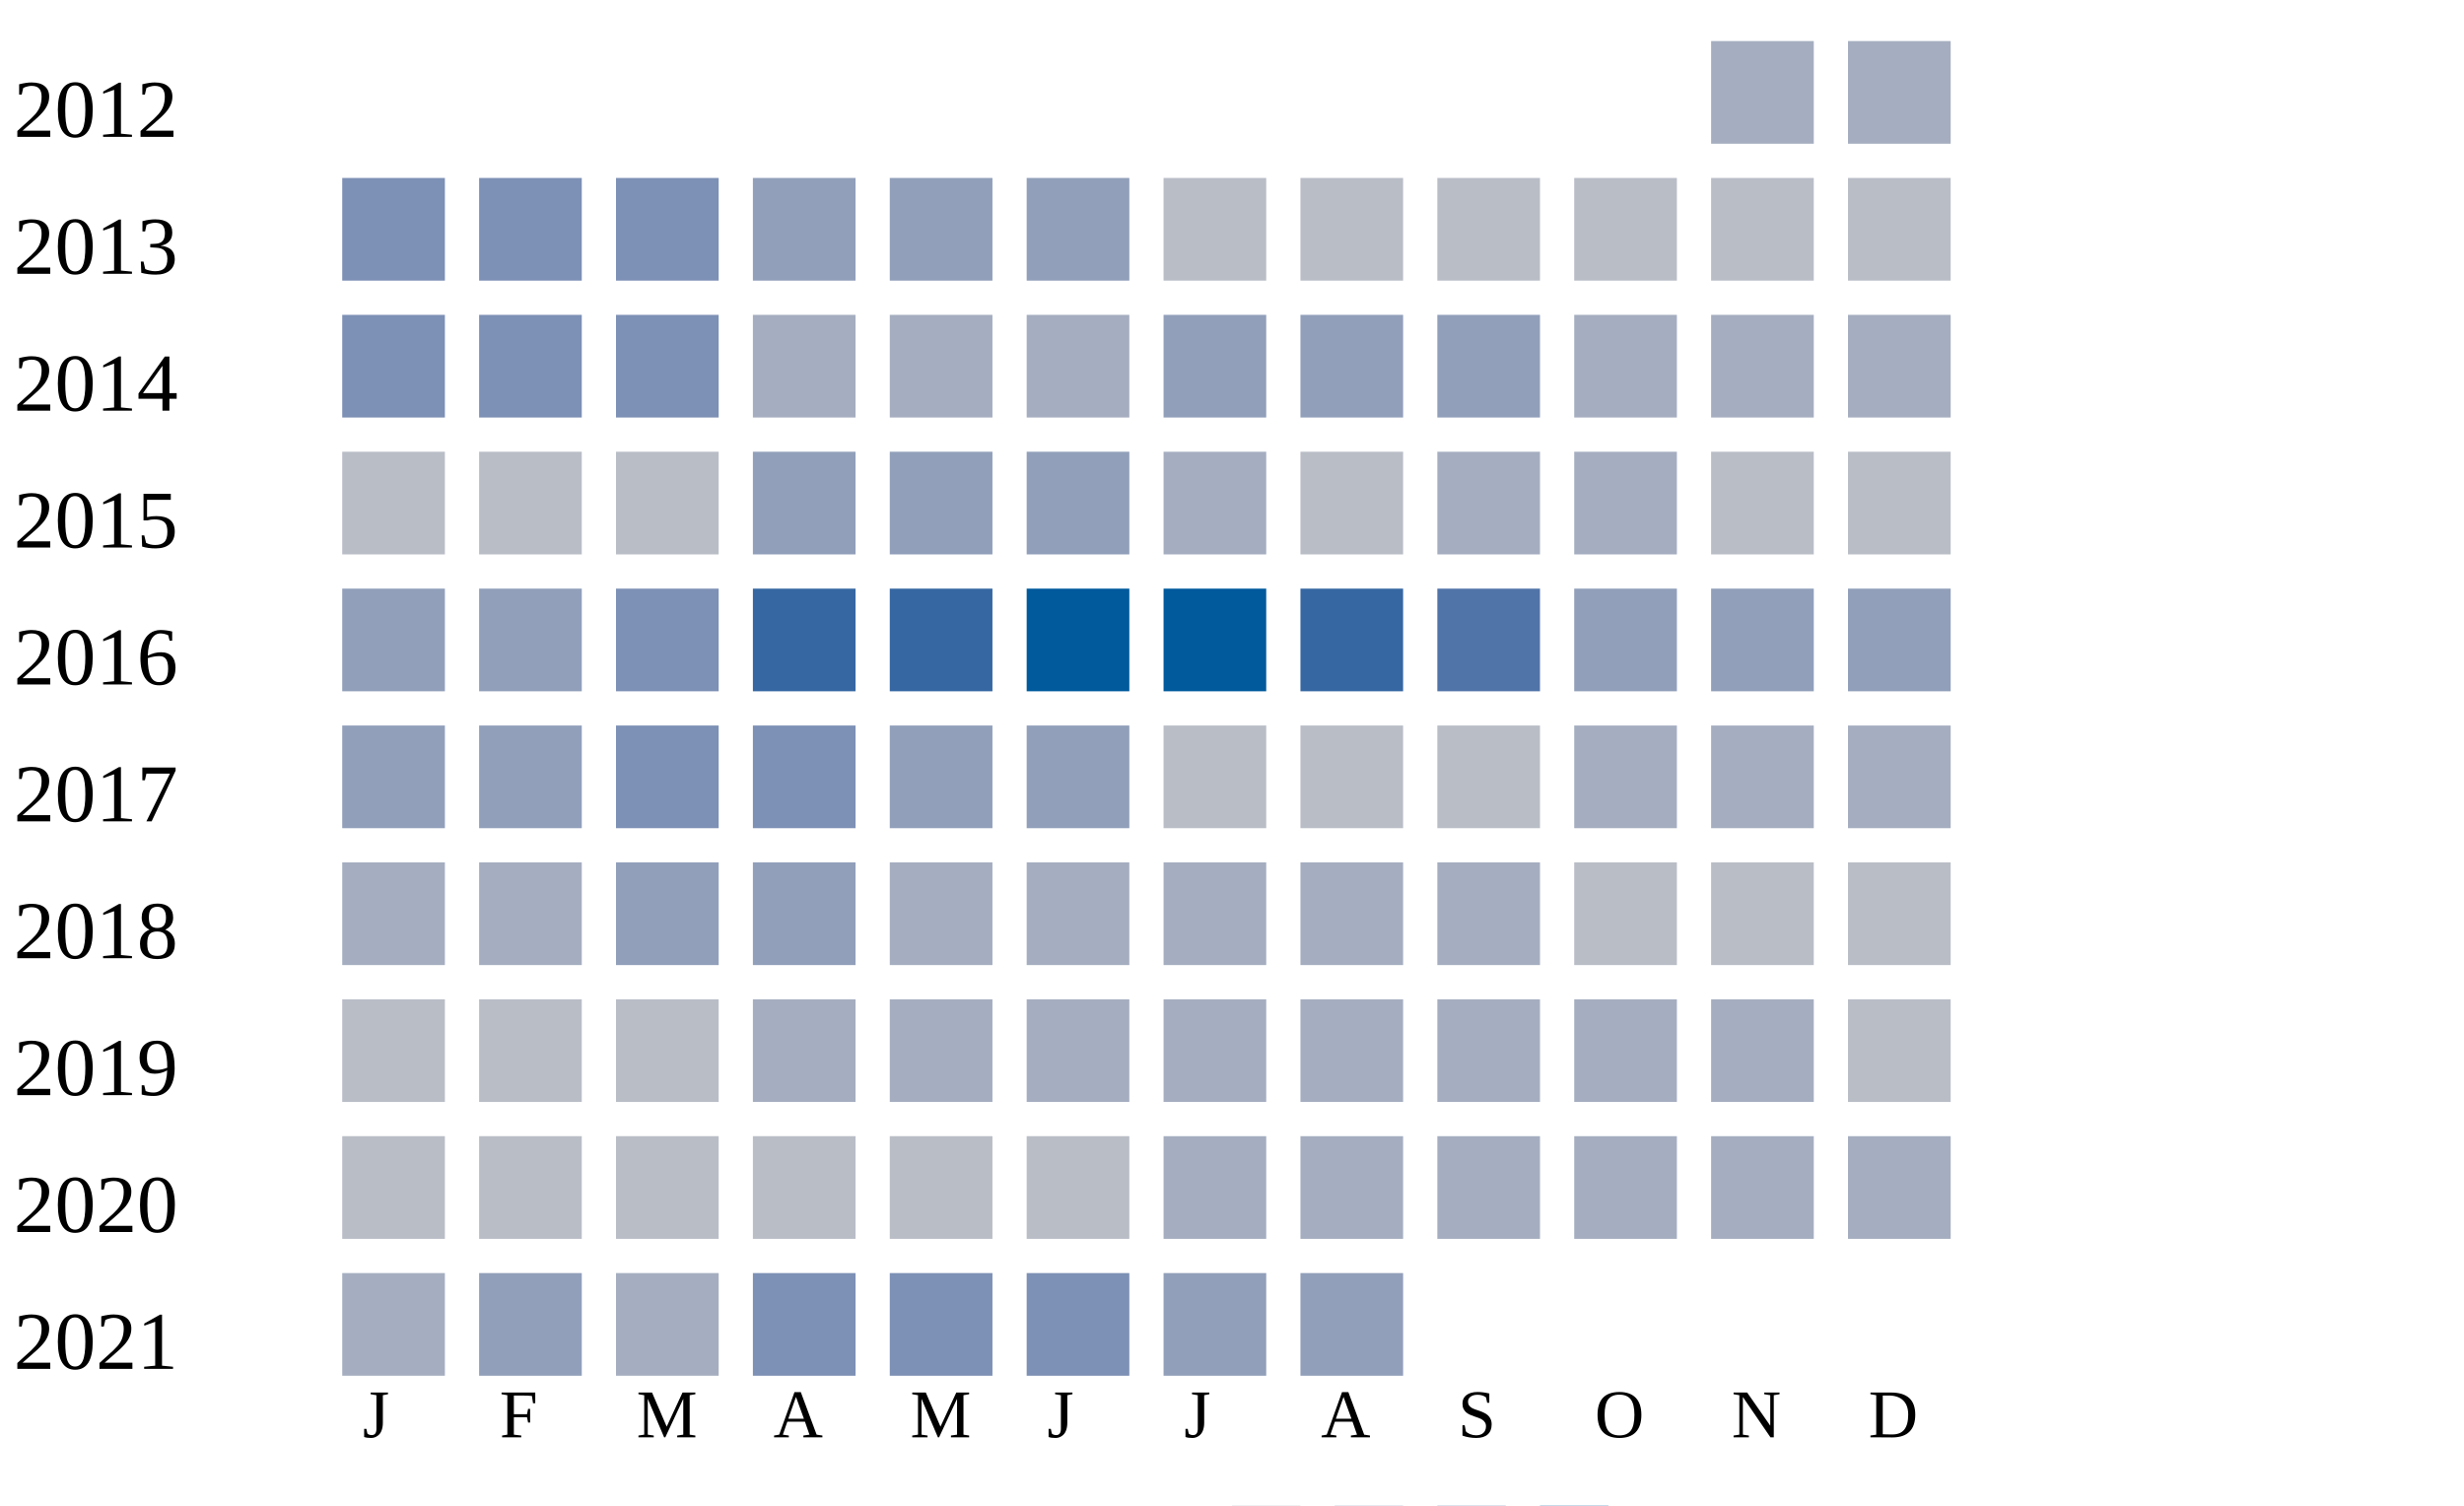
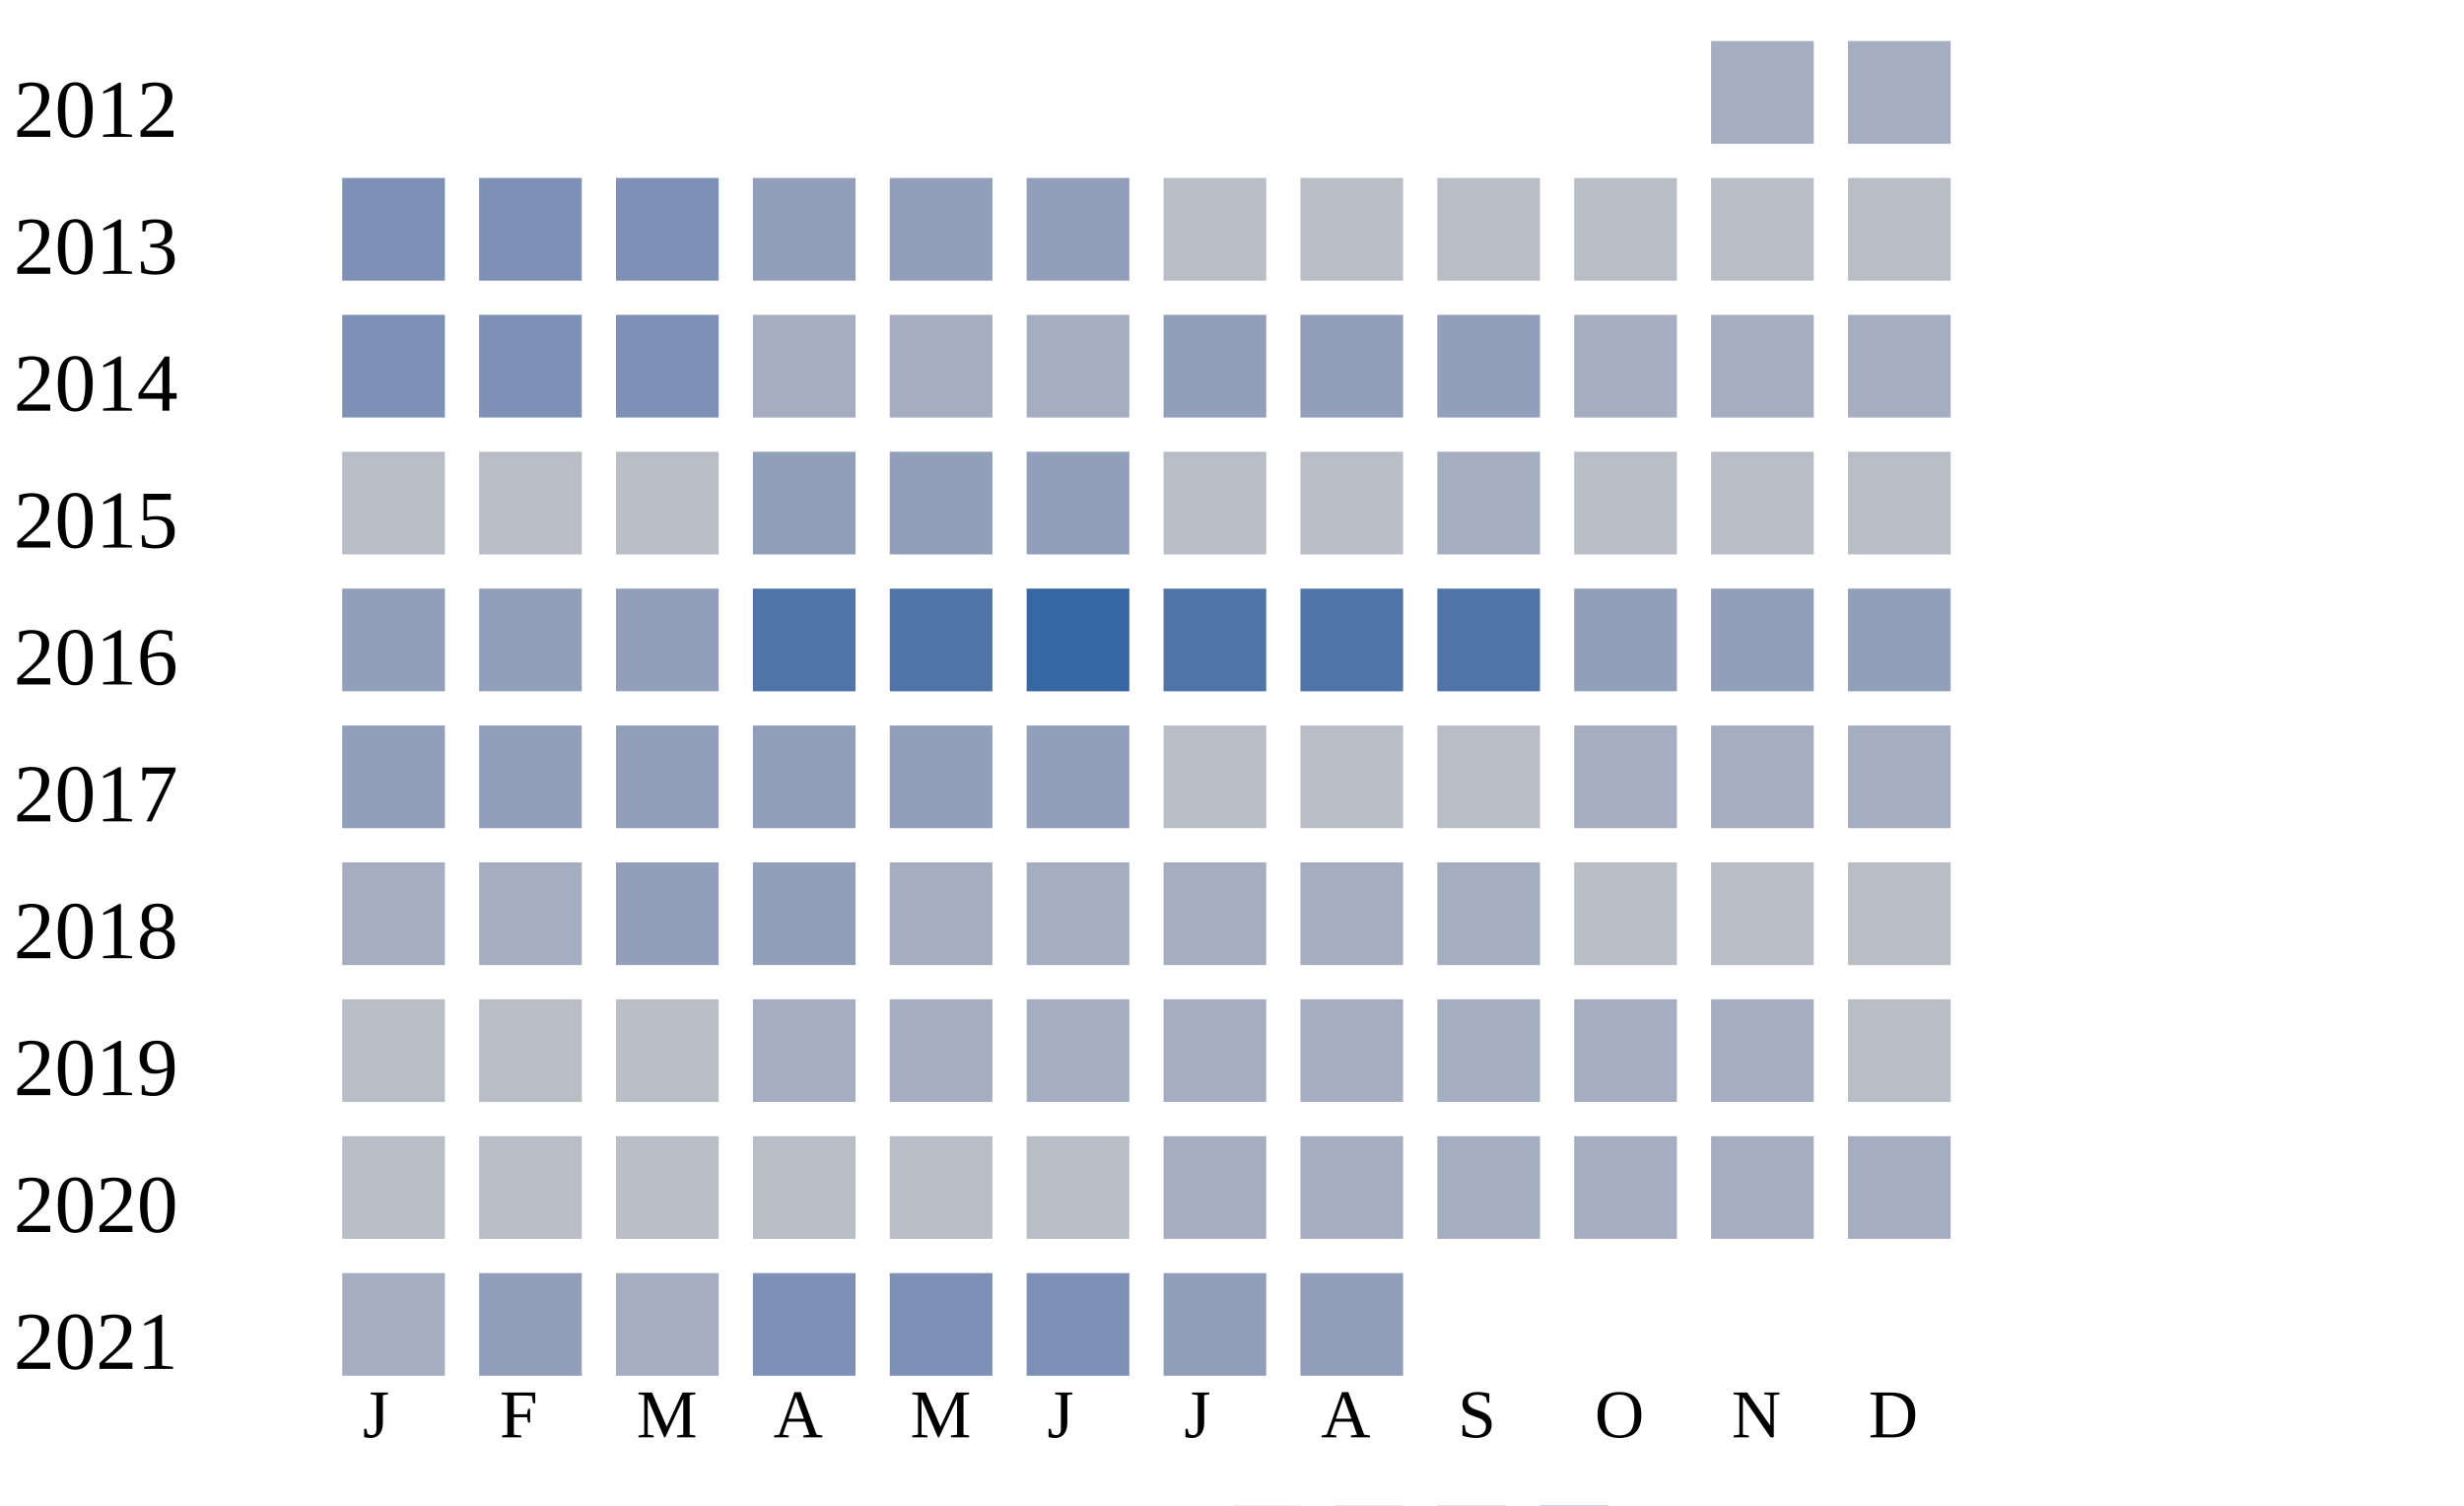
<svg xmlns="http://www.w3.org/2000/svg" width="360" height="220">
  <g transform="translate(0 0)">
    <text x="2" y="20">2012</text>
    <rect x="250" y="6" width="15" height="15" fill="#a5aec0" />
    <rect x="270" y="6" width="15" height="15" fill="#a5aec0" />
  </g>
  <g transform="translate(0 20)">
    <text x="2" y="20">2013</text>
    <rect x="50" y="6" width="15" height="15" fill="#7d90b5" />
    <rect x="70" y="6" width="15" height="15" fill="#7d90b5" />
    <rect x="90" y="6" width="15" height="15" fill="#7d90b5" />
    <rect x="110" y="6" width="15" height="15" fill="#919fba" />
    <rect x="130" y="6" width="15" height="15" fill="#919fba" />
    <rect x="150" y="6" width="15" height="15" fill="#919fba" />
    <rect x="170" y="6" width="15" height="15" fill="#b9bdc6" />
    <rect x="190" y="6" width="15" height="15" fill="#b9bdc6" />
    <rect x="210" y="6" width="15" height="15" fill="#b9bdc6" />
    <rect x="230" y="6" width="15" height="15" fill="#b9bdc6" />
    <rect x="250" y="6" width="15" height="15" fill="#b9bdc6" />
    <rect x="270" y="6" width="15" height="15" fill="#b9bdc6" />
  </g>
  <g transform="translate(0 40)">
    <text x="2" y="20">2014</text>
    <rect x="50" y="6" width="15" height="15" fill="#7d90b5" />
    <rect x="70" y="6" width="15" height="15" fill="#7d90b5" />
    <rect x="90" y="6" width="15" height="15" fill="#7d90b5" />
    <rect x="110" y="6" width="15" height="15" fill="#a5aec0" />
    <rect x="130" y="6" width="15" height="15" fill="#a5aec0" />
    <rect x="150" y="6" width="15" height="15" fill="#a5aec0" />
    <rect x="170" y="6" width="15" height="15" fill="#919fba" />
    <rect x="190" y="6" width="15" height="15" fill="#919fba" />
    <rect x="210" y="6" width="15" height="15" fill="#919fba" />
    <rect x="230" y="6" width="15" height="15" fill="#a5aec0" />
    <rect x="250" y="6" width="15" height="15" fill="#a5aec0" />
    <rect x="270" y="6" width="15" height="15" fill="#a5aec0" />
  </g>
  <g transform="translate(0 60)">
    <text x="2" y="20">2015</text>
    <rect x="50" y="6" width="15" height="15" fill="#b9bdc6" />
    <rect x="70" y="6" width="15" height="15" fill="#b9bdc6" />
    <rect x="90" y="6" width="15" height="15" fill="#b9bdc6" />
    <rect x="110" y="6" width="15" height="15" fill="#919fba" />
    <rect x="130" y="6" width="15" height="15" fill="#919fba" />
    <rect x="150" y="6" width="15" height="15" fill="#919fba" />
-     <rect x="170" y="6" width="15" height="15" fill="#a5aec0" />
+     <rect x="170" y="6" width="15" height="15" fill="#b9bdc6" />
    <rect x="190" y="6" width="15" height="15" fill="#b9bdc6" />
    <rect x="210" y="6" width="15" height="15" fill="#a5aec0" />
-     <rect x="230" y="6" width="15" height="15" fill="#a5aec0" />
+     <rect x="230" y="6" width="15" height="15" fill="#b9bdc6" />
    <rect x="250" y="6" width="15" height="15" fill="#b9bdc6" />
    <rect x="270" y="6" width="15" height="15" fill="#b9bdc6" />
  </g>
  <g transform="translate(0 80)">
    <text x="2" y="20">2016</text>
    <rect x="50" y="6" width="15" height="15" fill="#919fba" />
    <rect x="70" y="6" width="15" height="15" fill="#919fba" />
-     <rect x="90" y="6" width="15" height="15" fill="#7d90b5" />
-     <rect x="110" y="6" width="15" height="15" fill="#3667a2" />
-     <rect x="130" y="6" width="15" height="15" fill="#3667a2" />
-     <rect x="150" y="6" width="15" height="15" fill="#005a9c" />
-     <rect x="170" y="6" width="15" height="15" fill="#005a9c" />
-     <rect x="190" y="6" width="15" height="15" fill="#3667a2" />
+     <rect x="90" y="6" width="15" height="15" fill="#919fba" />
+     <rect x="110" y="6" width="15" height="15" fill="#5174a8" />
+     <rect x="130" y="6" width="15" height="15" fill="#5174a8" />
+     <rect x="150" y="6" width="15" height="15" fill="#3667a2" />
+     <rect x="170" y="6" width="15" height="15" fill="#5174a8" />
+     <rect x="190" y="6" width="15" height="15" fill="#5174a8" />
    <rect x="210" y="6" width="15" height="15" fill="#5174a8" />
    <rect x="230" y="6" width="15" height="15" fill="#919fba" />
    <rect x="250" y="6" width="15" height="15" fill="#919fba" />
    <rect x="270" y="6" width="15" height="15" fill="#919fba" />
  </g>
  <g transform="translate(0 100)">
    <text x="2" y="20">2017</text>
    <rect x="50" y="6" width="15" height="15" fill="#919fba" />
    <rect x="70" y="6" width="15" height="15" fill="#919fba" />
-     <rect x="90" y="6" width="15" height="15" fill="#7d90b5" />
-     <rect x="110" y="6" width="15" height="15" fill="#7d90b5" />
+     <rect x="90" y="6" width="15" height="15" fill="#919fba" />
+     <rect x="110" y="6" width="15" height="15" fill="#919fba" />
    <rect x="130" y="6" width="15" height="15" fill="#919fba" />
    <rect x="150" y="6" width="15" height="15" fill="#919fba" />
    <rect x="170" y="6" width="15" height="15" fill="#b9bdc6" />
    <rect x="190" y="6" width="15" height="15" fill="#b9bdc6" />
    <rect x="210" y="6" width="15" height="15" fill="#b9bdc6" />
    <rect x="230" y="6" width="15" height="15" fill="#a5aec0" />
    <rect x="250" y="6" width="15" height="15" fill="#a5aec0" />
    <rect x="270" y="6" width="15" height="15" fill="#a5aec0" />
  </g>
  <g transform="translate(0 120)">
    <text x="2" y="20">2018</text>
    <rect x="50" y="6" width="15" height="15" fill="#a5aec0" />
    <rect x="70" y="6" width="15" height="15" fill="#a5aec0" />
    <rect x="90" y="6" width="15" height="15" fill="#919fba" />
    <rect x="110" y="6" width="15" height="15" fill="#919fba" />
    <rect x="130" y="6" width="15" height="15" fill="#a5aec0" />
    <rect x="150" y="6" width="15" height="15" fill="#a5aec0" />
    <rect x="170" y="6" width="15" height="15" fill="#a5aec0" />
    <rect x="190" y="6" width="15" height="15" fill="#a5aec0" />
    <rect x="210" y="6" width="15" height="15" fill="#a5aec0" />
    <rect x="230" y="6" width="15" height="15" fill="#b9bdc6" />
    <rect x="250" y="6" width="15" height="15" fill="#b9bdc6" />
    <rect x="270" y="6" width="15" height="15" fill="#b9bdc6" />
  </g>
  <g transform="translate(0 140)">
    <text x="2" y="20">2019</text>
    <rect x="50" y="6" width="15" height="15" fill="#b9bdc6" />
    <rect x="70" y="6" width="15" height="15" fill="#b9bdc6" />
    <rect x="90" y="6" width="15" height="15" fill="#b9bdc6" />
    <rect x="110" y="6" width="15" height="15" fill="#a5aec0" />
    <rect x="130" y="6" width="15" height="15" fill="#a5aec0" />
    <rect x="150" y="6" width="15" height="15" fill="#a5aec0" />
    <rect x="170" y="6" width="15" height="15" fill="#a5aec0" />
    <rect x="190" y="6" width="15" height="15" fill="#a5aec0" />
    <rect x="210" y="6" width="15" height="15" fill="#a5aec0" />
    <rect x="230" y="6" width="15" height="15" fill="#a5aec0" />
    <rect x="250" y="6" width="15" height="15" fill="#a5aec0" />
    <rect x="270" y="6" width="15" height="15" fill="#b9bdc6" />
  </g>
  <g transform="translate(0 160)">
    <text x="2" y="20">2020</text>
    <rect x="50" y="6" width="15" height="15" fill="#b9bdc6" />
    <rect x="70" y="6" width="15" height="15" fill="#b9bdc6" />
    <rect x="90" y="6" width="15" height="15" fill="#b9bdc6" />
    <rect x="110" y="6" width="15" height="15" fill="#b9bdc6" />
    <rect x="130" y="6" width="15" height="15" fill="#b9bdc6" />
    <rect x="150" y="6" width="15" height="15" fill="#b9bdc6" />
    <rect x="170" y="6" width="15" height="15" fill="#a5aec0" />
    <rect x="190" y="6" width="15" height="15" fill="#a5aec0" />
    <rect x="210" y="6" width="15" height="15" fill="#a5aec0" />
    <rect x="230" y="6" width="15" height="15" fill="#a5aec0" />
    <rect x="250" y="6" width="15" height="15" fill="#a5aec0" />
    <rect x="270" y="6" width="15" height="15" fill="#a5aec0" />
  </g>
  <g transform="translate(0 180)">
    <text x="2" y="20">2021</text>
    <rect x="50" y="6" width="15" height="15" fill="#a5aec0" />
    <rect x="70" y="6" width="15" height="15" fill="#919fba" />
    <rect x="90" y="6" width="15" height="15" fill="#a5aec0" />
    <rect x="110" y="6" width="15" height="15" fill="#7d90b5" />
    <rect x="130" y="6" width="15" height="15" fill="#7d90b5" />
    <rect x="150" y="6" width="15" height="15" fill="#7d90b5" />
    <rect x="170" y="6" width="15" height="15" fill="#919fba" />
    <rect x="190" y="6" width="15" height="15" fill="#919fba" />
  </g>
  <text style="font-size: 10px; text-align: center" x="53" y="210">J</text>
  <text style="font-size: 10px; text-align: center" x="73" y="210">F</text>
  <text style="font-size: 10px; text-align: center" x="93" y="210">M</text>
  <text style="font-size: 10px; text-align: center" x="113" y="210">A</text>
  <text style="font-size: 10px; text-align: center" x="133" y="210">M</text>
  <text style="font-size: 10px; text-align: center" x="153" y="210">J</text>
  <text style="font-size: 10px; text-align: center" x="173" y="210">J</text>
  <text style="font-size: 10px; text-align: center" x="193" y="210">A</text>
  <text style="font-size: 10px; text-align: center" x="213" y="210">S</text>
  <text style="font-size: 10px; text-align: center" x="233" y="210">O</text>
  <text style="font-size: 10px; text-align: center" x="253" y="210">N</text>
  <text style="font-size: 10px; text-align: center" x="273" y="210">D</text>
  <text style="font-size: 10px;" x="155" y="229">Less</text>
  <rect fill="#b9bdc6" width="10" height="10" x="180" y="220" />
  <rect fill="#919fba" width="10" height="10" x="195" y="220" />
  <rect fill="#6882ae" width="10" height="10" x="210" y="220" />
  <rect fill="#005a9c" width="10" height="10" x="225" y="220" />
  <text x="240" y="229" style="font-size: 10px;">More</text>
</svg>
